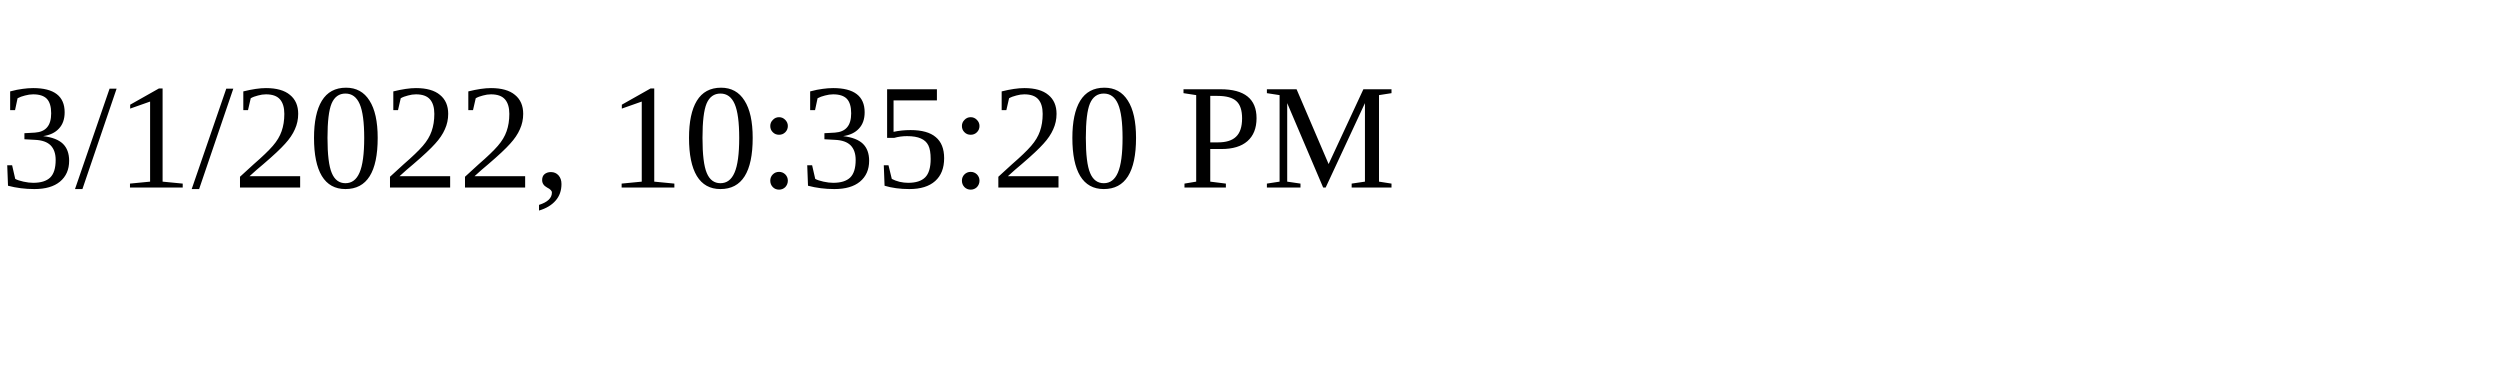
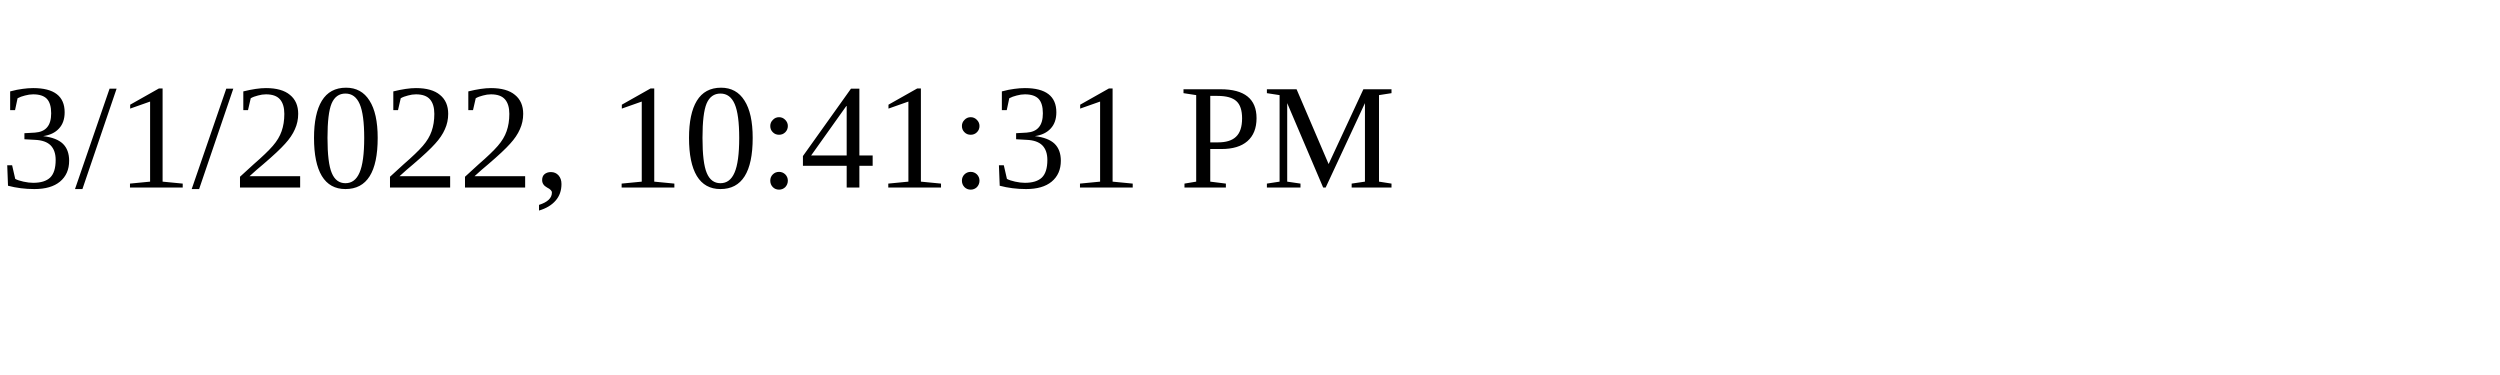
<svg xmlns="http://www.w3.org/2000/svg" height="30" width="200">
-   <text x="0" y="15">3/1/2022, 10:35:20 PM</text>
+   <text x="0" y="15">3/1/2022, 10:41:31 PM</text>
</svg>
